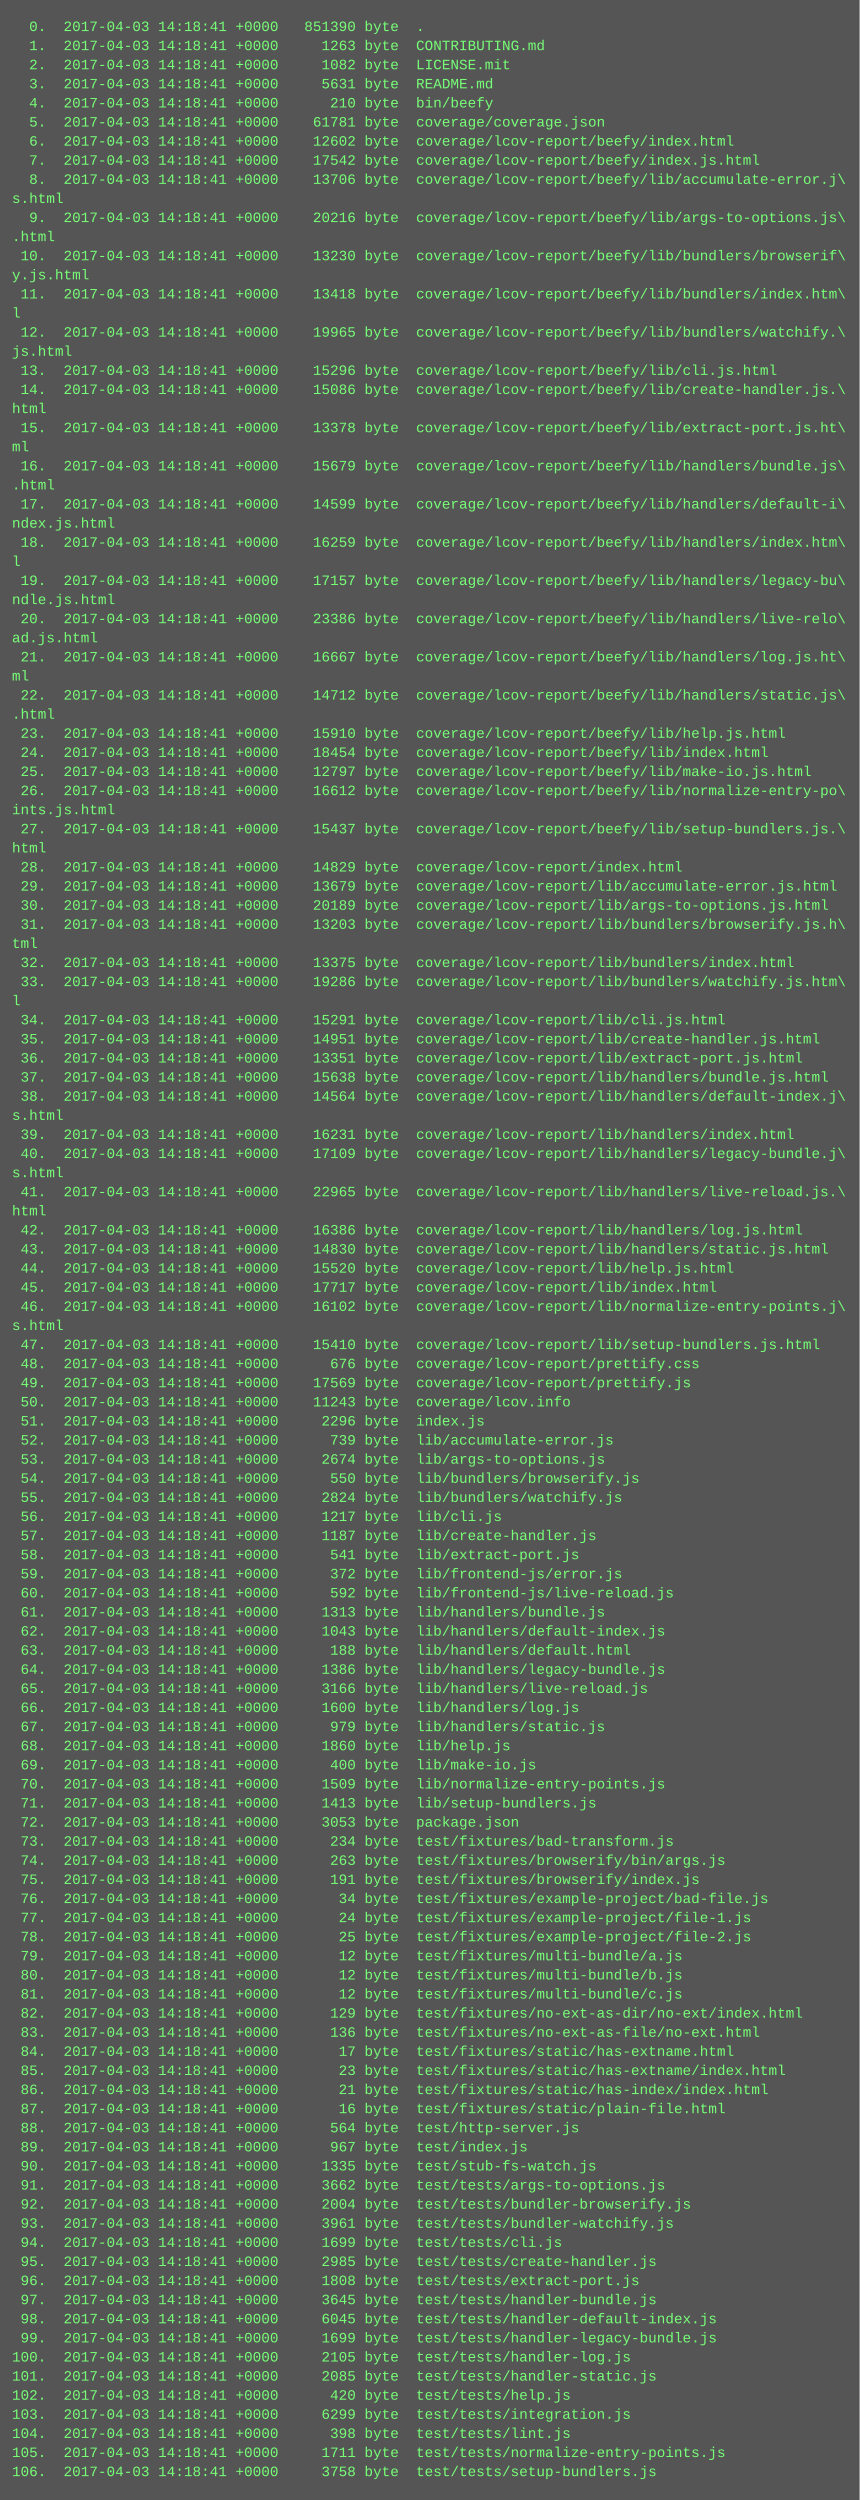
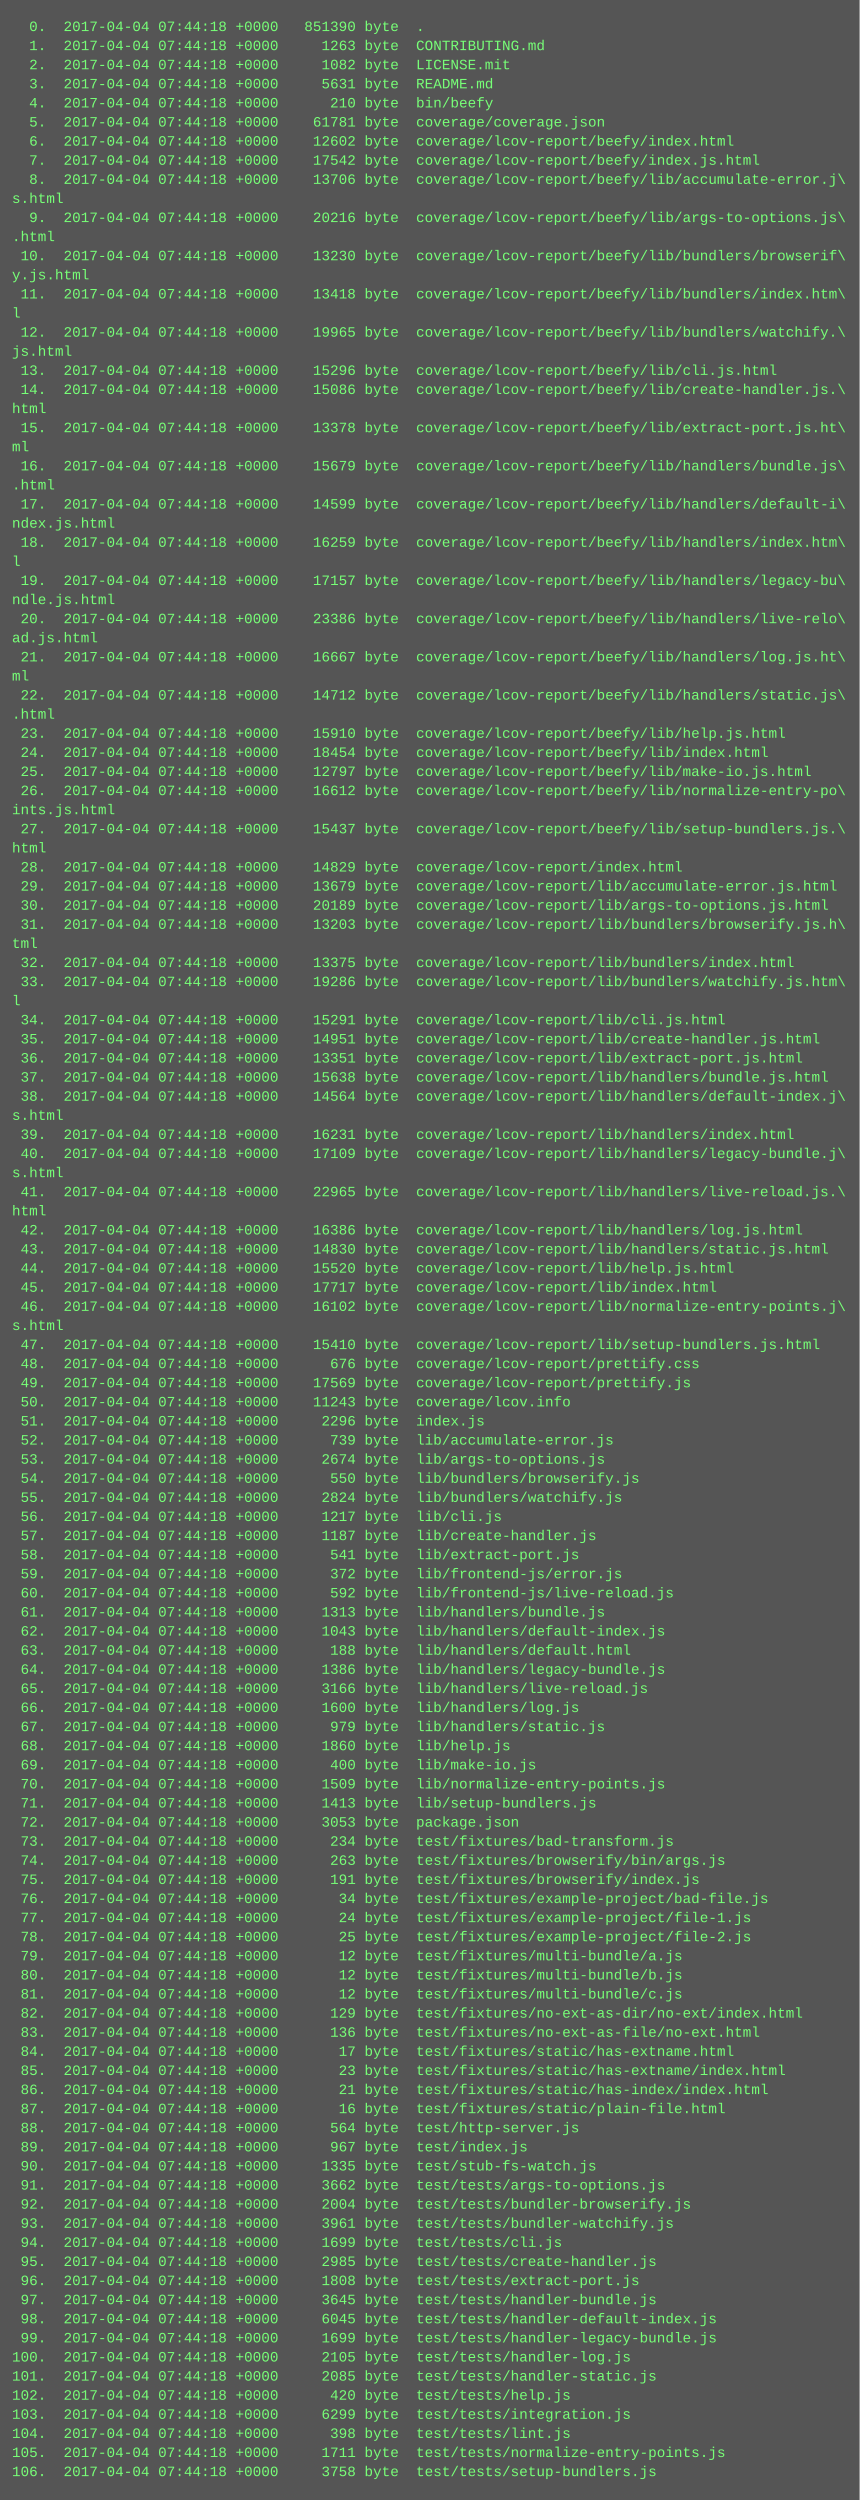
<svg xmlns="http://www.w3.org/2000/svg" height="2094" width="720">
  <rect height="2094" fill="#555" width="720" />
  <text fill="#7f7" font-family="Courier New" font-size="12" xml:space="preserve">
-     <tspan x="10" y="26">  0.  2017-04-03 14:18:41 +0000   851390 byte  .</tspan>
-     <tspan x="10" y="42">  1.  2017-04-03 14:18:41 +0000     1263 byte  CONTRIBUTING.md</tspan>
-     <tspan x="10" y="58">  2.  2017-04-03 14:18:41 +0000     1082 byte  LICENSE.mit</tspan>
-     <tspan x="10" y="74">  3.  2017-04-03 14:18:41 +0000     5631 byte  README.md</tspan>
-     <tspan x="10" y="90">  4.  2017-04-03 14:18:41 +0000      210 byte  bin/beefy</tspan>
-     <tspan x="10" y="106">  5.  2017-04-03 14:18:41 +0000    61781 byte  coverage/coverage.json</tspan>
-     <tspan x="10" y="122">  6.  2017-04-03 14:18:41 +0000    12602 byte  coverage/lcov-report/beefy/index.html</tspan>
-     <tspan x="10" y="138">  7.  2017-04-03 14:18:41 +0000    17542 byte  coverage/lcov-report/beefy/index.js.html</tspan>
-     <tspan x="10" y="154">  8.  2017-04-03 14:18:41 +0000    13706 byte  coverage/lcov-report/beefy/lib/accumulate-error.j\</tspan>
+     <tspan x="10" y="26">  0.  2017-04-04 07:44:18 +0000   851390 byte  .</tspan>
+     <tspan x="10" y="42">  1.  2017-04-04 07:44:18 +0000     1263 byte  CONTRIBUTING.md</tspan>
+     <tspan x="10" y="58">  2.  2017-04-04 07:44:18 +0000     1082 byte  LICENSE.mit</tspan>
+     <tspan x="10" y="74">  3.  2017-04-04 07:44:18 +0000     5631 byte  README.md</tspan>
+     <tspan x="10" y="90">  4.  2017-04-04 07:44:18 +0000      210 byte  bin/beefy</tspan>
+     <tspan x="10" y="106">  5.  2017-04-04 07:44:18 +0000    61781 byte  coverage/coverage.json</tspan>
+     <tspan x="10" y="122">  6.  2017-04-04 07:44:18 +0000    12602 byte  coverage/lcov-report/beefy/index.html</tspan>
+     <tspan x="10" y="138">  7.  2017-04-04 07:44:18 +0000    17542 byte  coverage/lcov-report/beefy/index.js.html</tspan>
+     <tspan x="10" y="154">  8.  2017-04-04 07:44:18 +0000    13706 byte  coverage/lcov-report/beefy/lib/accumulate-error.j\</tspan>
    <tspan x="10" y="170">s.html</tspan>
-     <tspan x="10" y="186">  9.  2017-04-03 14:18:41 +0000    20216 byte  coverage/lcov-report/beefy/lib/args-to-options.js\</tspan>
+     <tspan x="10" y="186">  9.  2017-04-04 07:44:18 +0000    20216 byte  coverage/lcov-report/beefy/lib/args-to-options.js\</tspan>
    <tspan x="10" y="202">.html</tspan>
-     <tspan x="10" y="218"> 10.  2017-04-03 14:18:41 +0000    13230 byte  coverage/lcov-report/beefy/lib/bundlers/browserif\</tspan>
+     <tspan x="10" y="218"> 10.  2017-04-04 07:44:18 +0000    13230 byte  coverage/lcov-report/beefy/lib/bundlers/browserif\</tspan>
    <tspan x="10" y="234">y.js.html</tspan>
-     <tspan x="10" y="250"> 11.  2017-04-03 14:18:41 +0000    13418 byte  coverage/lcov-report/beefy/lib/bundlers/index.htm\</tspan>
+     <tspan x="10" y="250"> 11.  2017-04-04 07:44:18 +0000    13418 byte  coverage/lcov-report/beefy/lib/bundlers/index.htm\</tspan>
    <tspan x="10" y="266">l</tspan>
-     <tspan x="10" y="282"> 12.  2017-04-03 14:18:41 +0000    19965 byte  coverage/lcov-report/beefy/lib/bundlers/watchify.\</tspan>
+     <tspan x="10" y="282"> 12.  2017-04-04 07:44:18 +0000    19965 byte  coverage/lcov-report/beefy/lib/bundlers/watchify.\</tspan>
    <tspan x="10" y="298">js.html</tspan>
-     <tspan x="10" y="314"> 13.  2017-04-03 14:18:41 +0000    15296 byte  coverage/lcov-report/beefy/lib/cli.js.html</tspan>
-     <tspan x="10" y="330"> 14.  2017-04-03 14:18:41 +0000    15086 byte  coverage/lcov-report/beefy/lib/create-handler.js.\</tspan>
+     <tspan x="10" y="314"> 13.  2017-04-04 07:44:18 +0000    15296 byte  coverage/lcov-report/beefy/lib/cli.js.html</tspan>
+     <tspan x="10" y="330"> 14.  2017-04-04 07:44:18 +0000    15086 byte  coverage/lcov-report/beefy/lib/create-handler.js.\</tspan>
    <tspan x="10" y="346">html</tspan>
-     <tspan x="10" y="362"> 15.  2017-04-03 14:18:41 +0000    13378 byte  coverage/lcov-report/beefy/lib/extract-port.js.ht\</tspan>
+     <tspan x="10" y="362"> 15.  2017-04-04 07:44:18 +0000    13378 byte  coverage/lcov-report/beefy/lib/extract-port.js.ht\</tspan>
    <tspan x="10" y="378">ml</tspan>
-     <tspan x="10" y="394"> 16.  2017-04-03 14:18:41 +0000    15679 byte  coverage/lcov-report/beefy/lib/handlers/bundle.js\</tspan>
+     <tspan x="10" y="394"> 16.  2017-04-04 07:44:18 +0000    15679 byte  coverage/lcov-report/beefy/lib/handlers/bundle.js\</tspan>
    <tspan x="10" y="410">.html</tspan>
-     <tspan x="10" y="426"> 17.  2017-04-03 14:18:41 +0000    14599 byte  coverage/lcov-report/beefy/lib/handlers/default-i\</tspan>
+     <tspan x="10" y="426"> 17.  2017-04-04 07:44:18 +0000    14599 byte  coverage/lcov-report/beefy/lib/handlers/default-i\</tspan>
    <tspan x="10" y="442">ndex.js.html</tspan>
-     <tspan x="10" y="458"> 18.  2017-04-03 14:18:41 +0000    16259 byte  coverage/lcov-report/beefy/lib/handlers/index.htm\</tspan>
+     <tspan x="10" y="458"> 18.  2017-04-04 07:44:18 +0000    16259 byte  coverage/lcov-report/beefy/lib/handlers/index.htm\</tspan>
    <tspan x="10" y="474">l</tspan>
-     <tspan x="10" y="490"> 19.  2017-04-03 14:18:41 +0000    17157 byte  coverage/lcov-report/beefy/lib/handlers/legacy-bu\</tspan>
+     <tspan x="10" y="490"> 19.  2017-04-04 07:44:18 +0000    17157 byte  coverage/lcov-report/beefy/lib/handlers/legacy-bu\</tspan>
    <tspan x="10" y="506">ndle.js.html</tspan>
-     <tspan x="10" y="522"> 20.  2017-04-03 14:18:41 +0000    23386 byte  coverage/lcov-report/beefy/lib/handlers/live-relo\</tspan>
+     <tspan x="10" y="522"> 20.  2017-04-04 07:44:18 +0000    23386 byte  coverage/lcov-report/beefy/lib/handlers/live-relo\</tspan>
    <tspan x="10" y="538">ad.js.html</tspan>
-     <tspan x="10" y="554"> 21.  2017-04-03 14:18:41 +0000    16667 byte  coverage/lcov-report/beefy/lib/handlers/log.js.ht\</tspan>
+     <tspan x="10" y="554"> 21.  2017-04-04 07:44:18 +0000    16667 byte  coverage/lcov-report/beefy/lib/handlers/log.js.ht\</tspan>
    <tspan x="10" y="570">ml</tspan>
-     <tspan x="10" y="586"> 22.  2017-04-03 14:18:41 +0000    14712 byte  coverage/lcov-report/beefy/lib/handlers/static.js\</tspan>
+     <tspan x="10" y="586"> 22.  2017-04-04 07:44:18 +0000    14712 byte  coverage/lcov-report/beefy/lib/handlers/static.js\</tspan>
    <tspan x="10" y="602">.html</tspan>
-     <tspan x="10" y="618"> 23.  2017-04-03 14:18:41 +0000    15910 byte  coverage/lcov-report/beefy/lib/help.js.html</tspan>
-     <tspan x="10" y="634"> 24.  2017-04-03 14:18:41 +0000    18454 byte  coverage/lcov-report/beefy/lib/index.html</tspan>
-     <tspan x="10" y="650"> 25.  2017-04-03 14:18:41 +0000    12797 byte  coverage/lcov-report/beefy/lib/make-io.js.html</tspan>
-     <tspan x="10" y="666"> 26.  2017-04-03 14:18:41 +0000    16612 byte  coverage/lcov-report/beefy/lib/normalize-entry-po\</tspan>
+     <tspan x="10" y="618"> 23.  2017-04-04 07:44:18 +0000    15910 byte  coverage/lcov-report/beefy/lib/help.js.html</tspan>
+     <tspan x="10" y="634"> 24.  2017-04-04 07:44:18 +0000    18454 byte  coverage/lcov-report/beefy/lib/index.html</tspan>
+     <tspan x="10" y="650"> 25.  2017-04-04 07:44:18 +0000    12797 byte  coverage/lcov-report/beefy/lib/make-io.js.html</tspan>
+     <tspan x="10" y="666"> 26.  2017-04-04 07:44:18 +0000    16612 byte  coverage/lcov-report/beefy/lib/normalize-entry-po\</tspan>
    <tspan x="10" y="682">ints.js.html</tspan>
-     <tspan x="10" y="698"> 27.  2017-04-03 14:18:41 +0000    15437 byte  coverage/lcov-report/beefy/lib/setup-bundlers.js.\</tspan>
+     <tspan x="10" y="698"> 27.  2017-04-04 07:44:18 +0000    15437 byte  coverage/lcov-report/beefy/lib/setup-bundlers.js.\</tspan>
    <tspan x="10" y="714">html</tspan>
-     <tspan x="10" y="730"> 28.  2017-04-03 14:18:41 +0000    14829 byte  coverage/lcov-report/index.html</tspan>
-     <tspan x="10" y="746"> 29.  2017-04-03 14:18:41 +0000    13679 byte  coverage/lcov-report/lib/accumulate-error.js.html</tspan>
-     <tspan x="10" y="762"> 30.  2017-04-03 14:18:41 +0000    20189 byte  coverage/lcov-report/lib/args-to-options.js.html</tspan>
-     <tspan x="10" y="778"> 31.  2017-04-03 14:18:41 +0000    13203 byte  coverage/lcov-report/lib/bundlers/browserify.js.h\</tspan>
+     <tspan x="10" y="730"> 28.  2017-04-04 07:44:18 +0000    14829 byte  coverage/lcov-report/index.html</tspan>
+     <tspan x="10" y="746"> 29.  2017-04-04 07:44:18 +0000    13679 byte  coverage/lcov-report/lib/accumulate-error.js.html</tspan>
+     <tspan x="10" y="762"> 30.  2017-04-04 07:44:18 +0000    20189 byte  coverage/lcov-report/lib/args-to-options.js.html</tspan>
+     <tspan x="10" y="778"> 31.  2017-04-04 07:44:18 +0000    13203 byte  coverage/lcov-report/lib/bundlers/browserify.js.h\</tspan>
    <tspan x="10" y="794">tml</tspan>
-     <tspan x="10" y="810"> 32.  2017-04-03 14:18:41 +0000    13375 byte  coverage/lcov-report/lib/bundlers/index.html</tspan>
-     <tspan x="10" y="826"> 33.  2017-04-03 14:18:41 +0000    19286 byte  coverage/lcov-report/lib/bundlers/watchify.js.htm\</tspan>
+     <tspan x="10" y="810"> 32.  2017-04-04 07:44:18 +0000    13375 byte  coverage/lcov-report/lib/bundlers/index.html</tspan>
+     <tspan x="10" y="826"> 33.  2017-04-04 07:44:18 +0000    19286 byte  coverage/lcov-report/lib/bundlers/watchify.js.htm\</tspan>
    <tspan x="10" y="842">l</tspan>
-     <tspan x="10" y="858"> 34.  2017-04-03 14:18:41 +0000    15291 byte  coverage/lcov-report/lib/cli.js.html</tspan>
-     <tspan x="10" y="874"> 35.  2017-04-03 14:18:41 +0000    14951 byte  coverage/lcov-report/lib/create-handler.js.html</tspan>
-     <tspan x="10" y="890"> 36.  2017-04-03 14:18:41 +0000    13351 byte  coverage/lcov-report/lib/extract-port.js.html</tspan>
-     <tspan x="10" y="906"> 37.  2017-04-03 14:18:41 +0000    15638 byte  coverage/lcov-report/lib/handlers/bundle.js.html</tspan>
-     <tspan x="10" y="922"> 38.  2017-04-03 14:18:41 +0000    14564 byte  coverage/lcov-report/lib/handlers/default-index.j\</tspan>
+     <tspan x="10" y="858"> 34.  2017-04-04 07:44:18 +0000    15291 byte  coverage/lcov-report/lib/cli.js.html</tspan>
+     <tspan x="10" y="874"> 35.  2017-04-04 07:44:18 +0000    14951 byte  coverage/lcov-report/lib/create-handler.js.html</tspan>
+     <tspan x="10" y="890"> 36.  2017-04-04 07:44:18 +0000    13351 byte  coverage/lcov-report/lib/extract-port.js.html</tspan>
+     <tspan x="10" y="906"> 37.  2017-04-04 07:44:18 +0000    15638 byte  coverage/lcov-report/lib/handlers/bundle.js.html</tspan>
+     <tspan x="10" y="922"> 38.  2017-04-04 07:44:18 +0000    14564 byte  coverage/lcov-report/lib/handlers/default-index.j\</tspan>
    <tspan x="10" y="938">s.html</tspan>
-     <tspan x="10" y="954"> 39.  2017-04-03 14:18:41 +0000    16231 byte  coverage/lcov-report/lib/handlers/index.html</tspan>
-     <tspan x="10" y="970"> 40.  2017-04-03 14:18:41 +0000    17109 byte  coverage/lcov-report/lib/handlers/legacy-bundle.j\</tspan>
+     <tspan x="10" y="954"> 39.  2017-04-04 07:44:18 +0000    16231 byte  coverage/lcov-report/lib/handlers/index.html</tspan>
+     <tspan x="10" y="970"> 40.  2017-04-04 07:44:18 +0000    17109 byte  coverage/lcov-report/lib/handlers/legacy-bundle.j\</tspan>
    <tspan x="10" y="986">s.html</tspan>
-     <tspan x="10" y="1002"> 41.  2017-04-03 14:18:41 +0000    22965 byte  coverage/lcov-report/lib/handlers/live-reload.js.\</tspan>
+     <tspan x="10" y="1002"> 41.  2017-04-04 07:44:18 +0000    22965 byte  coverage/lcov-report/lib/handlers/live-reload.js.\</tspan>
    <tspan x="10" y="1018">html</tspan>
-     <tspan x="10" y="1034"> 42.  2017-04-03 14:18:41 +0000    16386 byte  coverage/lcov-report/lib/handlers/log.js.html</tspan>
-     <tspan x="10" y="1050"> 43.  2017-04-03 14:18:41 +0000    14830 byte  coverage/lcov-report/lib/handlers/static.js.html</tspan>
-     <tspan x="10" y="1066"> 44.  2017-04-03 14:18:41 +0000    15520 byte  coverage/lcov-report/lib/help.js.html</tspan>
-     <tspan x="10" y="1082"> 45.  2017-04-03 14:18:41 +0000    17717 byte  coverage/lcov-report/lib/index.html</tspan>
-     <tspan x="10" y="1098"> 46.  2017-04-03 14:18:41 +0000    16102 byte  coverage/lcov-report/lib/normalize-entry-points.j\</tspan>
+     <tspan x="10" y="1034"> 42.  2017-04-04 07:44:18 +0000    16386 byte  coverage/lcov-report/lib/handlers/log.js.html</tspan>
+     <tspan x="10" y="1050"> 43.  2017-04-04 07:44:18 +0000    14830 byte  coverage/lcov-report/lib/handlers/static.js.html</tspan>
+     <tspan x="10" y="1066"> 44.  2017-04-04 07:44:18 +0000    15520 byte  coverage/lcov-report/lib/help.js.html</tspan>
+     <tspan x="10" y="1082"> 45.  2017-04-04 07:44:18 +0000    17717 byte  coverage/lcov-report/lib/index.html</tspan>
+     <tspan x="10" y="1098"> 46.  2017-04-04 07:44:18 +0000    16102 byte  coverage/lcov-report/lib/normalize-entry-points.j\</tspan>
    <tspan x="10" y="1114">s.html</tspan>
-     <tspan x="10" y="1130"> 47.  2017-04-03 14:18:41 +0000    15410 byte  coverage/lcov-report/lib/setup-bundlers.js.html</tspan>
-     <tspan x="10" y="1146"> 48.  2017-04-03 14:18:41 +0000      676 byte  coverage/lcov-report/prettify.css</tspan>
-     <tspan x="10" y="1162"> 49.  2017-04-03 14:18:41 +0000    17569 byte  coverage/lcov-report/prettify.js</tspan>
-     <tspan x="10" y="1178"> 50.  2017-04-03 14:18:41 +0000    11243 byte  coverage/lcov.info</tspan>
-     <tspan x="10" y="1194"> 51.  2017-04-03 14:18:41 +0000     2296 byte  index.js</tspan>
-     <tspan x="10" y="1210"> 52.  2017-04-03 14:18:41 +0000      739 byte  lib/accumulate-error.js</tspan>
-     <tspan x="10" y="1226"> 53.  2017-04-03 14:18:41 +0000     2674 byte  lib/args-to-options.js</tspan>
-     <tspan x="10" y="1242"> 54.  2017-04-03 14:18:41 +0000      550 byte  lib/bundlers/browserify.js</tspan>
-     <tspan x="10" y="1258"> 55.  2017-04-03 14:18:41 +0000     2824 byte  lib/bundlers/watchify.js</tspan>
-     <tspan x="10" y="1274"> 56.  2017-04-03 14:18:41 +0000     1217 byte  lib/cli.js</tspan>
-     <tspan x="10" y="1290"> 57.  2017-04-03 14:18:41 +0000     1187 byte  lib/create-handler.js</tspan>
-     <tspan x="10" y="1306"> 58.  2017-04-03 14:18:41 +0000      541 byte  lib/extract-port.js</tspan>
-     <tspan x="10" y="1322"> 59.  2017-04-03 14:18:41 +0000      372 byte  lib/frontend-js/error.js</tspan>
-     <tspan x="10" y="1338"> 60.  2017-04-03 14:18:41 +0000      592 byte  lib/frontend-js/live-reload.js</tspan>
-     <tspan x="10" y="1354"> 61.  2017-04-03 14:18:41 +0000     1313 byte  lib/handlers/bundle.js</tspan>
-     <tspan x="10" y="1370"> 62.  2017-04-03 14:18:41 +0000     1043 byte  lib/handlers/default-index.js</tspan>
-     <tspan x="10" y="1386"> 63.  2017-04-03 14:18:41 +0000      188 byte  lib/handlers/default.html</tspan>
-     <tspan x="10" y="1402"> 64.  2017-04-03 14:18:41 +0000     1386 byte  lib/handlers/legacy-bundle.js</tspan>
-     <tspan x="10" y="1418"> 65.  2017-04-03 14:18:41 +0000     3166 byte  lib/handlers/live-reload.js</tspan>
-     <tspan x="10" y="1434"> 66.  2017-04-03 14:18:41 +0000     1600 byte  lib/handlers/log.js</tspan>
-     <tspan x="10" y="1450"> 67.  2017-04-03 14:18:41 +0000      979 byte  lib/handlers/static.js</tspan>
-     <tspan x="10" y="1466"> 68.  2017-04-03 14:18:41 +0000     1860 byte  lib/help.js</tspan>
-     <tspan x="10" y="1482"> 69.  2017-04-03 14:18:41 +0000      400 byte  lib/make-io.js</tspan>
-     <tspan x="10" y="1498"> 70.  2017-04-03 14:18:41 +0000     1509 byte  lib/normalize-entry-points.js</tspan>
-     <tspan x="10" y="1514"> 71.  2017-04-03 14:18:41 +0000     1413 byte  lib/setup-bundlers.js</tspan>
-     <tspan x="10" y="1530"> 72.  2017-04-03 14:18:41 +0000     3053 byte  package.json</tspan>
-     <tspan x="10" y="1546"> 73.  2017-04-03 14:18:41 +0000      234 byte  test/fixtures/bad-transform.js</tspan>
-     <tspan x="10" y="1562"> 74.  2017-04-03 14:18:41 +0000      263 byte  test/fixtures/browserify/bin/args.js</tspan>
-     <tspan x="10" y="1578"> 75.  2017-04-03 14:18:41 +0000      191 byte  test/fixtures/browserify/index.js</tspan>
-     <tspan x="10" y="1594"> 76.  2017-04-03 14:18:41 +0000       34 byte  test/fixtures/example-project/bad-file.js</tspan>
-     <tspan x="10" y="1610"> 77.  2017-04-03 14:18:41 +0000       24 byte  test/fixtures/example-project/file-1.js</tspan>
-     <tspan x="10" y="1626"> 78.  2017-04-03 14:18:41 +0000       25 byte  test/fixtures/example-project/file-2.js</tspan>
-     <tspan x="10" y="1642"> 79.  2017-04-03 14:18:41 +0000       12 byte  test/fixtures/multi-bundle/a.js</tspan>
-     <tspan x="10" y="1658"> 80.  2017-04-03 14:18:41 +0000       12 byte  test/fixtures/multi-bundle/b.js</tspan>
-     <tspan x="10" y="1674"> 81.  2017-04-03 14:18:41 +0000       12 byte  test/fixtures/multi-bundle/c.js</tspan>
-     <tspan x="10" y="1690"> 82.  2017-04-03 14:18:41 +0000      129 byte  test/fixtures/no-ext-as-dir/no-ext/index.html</tspan>
-     <tspan x="10" y="1706"> 83.  2017-04-03 14:18:41 +0000      136 byte  test/fixtures/no-ext-as-file/no-ext.html</tspan>
-     <tspan x="10" y="1722"> 84.  2017-04-03 14:18:41 +0000       17 byte  test/fixtures/static/has-extname.html</tspan>
-     <tspan x="10" y="1738"> 85.  2017-04-03 14:18:41 +0000       23 byte  test/fixtures/static/has-extname/index.html</tspan>
-     <tspan x="10" y="1754"> 86.  2017-04-03 14:18:41 +0000       21 byte  test/fixtures/static/has-index/index.html</tspan>
-     <tspan x="10" y="1770"> 87.  2017-04-03 14:18:41 +0000       16 byte  test/fixtures/static/plain-file.html</tspan>
-     <tspan x="10" y="1786"> 88.  2017-04-03 14:18:41 +0000      564 byte  test/http-server.js</tspan>
-     <tspan x="10" y="1802"> 89.  2017-04-03 14:18:41 +0000      967 byte  test/index.js</tspan>
-     <tspan x="10" y="1818"> 90.  2017-04-03 14:18:41 +0000     1335 byte  test/stub-fs-watch.js</tspan>
-     <tspan x="10" y="1834"> 91.  2017-04-03 14:18:41 +0000     3662 byte  test/tests/args-to-options.js</tspan>
-     <tspan x="10" y="1850"> 92.  2017-04-03 14:18:41 +0000     2004 byte  test/tests/bundler-browserify.js</tspan>
-     <tspan x="10" y="1866"> 93.  2017-04-03 14:18:41 +0000     3961 byte  test/tests/bundler-watchify.js</tspan>
-     <tspan x="10" y="1882"> 94.  2017-04-03 14:18:41 +0000     1699 byte  test/tests/cli.js</tspan>
-     <tspan x="10" y="1898"> 95.  2017-04-03 14:18:41 +0000     2985 byte  test/tests/create-handler.js</tspan>
-     <tspan x="10" y="1914"> 96.  2017-04-03 14:18:41 +0000     1808 byte  test/tests/extract-port.js</tspan>
-     <tspan x="10" y="1930"> 97.  2017-04-03 14:18:41 +0000     3645 byte  test/tests/handler-bundle.js</tspan>
-     <tspan x="10" y="1946"> 98.  2017-04-03 14:18:41 +0000     6045 byte  test/tests/handler-default-index.js</tspan>
-     <tspan x="10" y="1962"> 99.  2017-04-03 14:18:41 +0000     1699 byte  test/tests/handler-legacy-bundle.js</tspan>
-     <tspan x="10" y="1978">100.  2017-04-03 14:18:41 +0000     2105 byte  test/tests/handler-log.js</tspan>
-     <tspan x="10" y="1994">101.  2017-04-03 14:18:41 +0000     2085 byte  test/tests/handler-static.js</tspan>
-     <tspan x="10" y="2010">102.  2017-04-03 14:18:41 +0000      420 byte  test/tests/help.js</tspan>
-     <tspan x="10" y="2026">103.  2017-04-03 14:18:41 +0000     6299 byte  test/tests/integration.js</tspan>
-     <tspan x="10" y="2042">104.  2017-04-03 14:18:41 +0000      398 byte  test/tests/lint.js</tspan>
-     <tspan x="10" y="2058">105.  2017-04-03 14:18:41 +0000     1711 byte  test/tests/normalize-entry-points.js</tspan>
-     <tspan x="10" y="2074">106.  2017-04-03 14:18:41 +0000     3758 byte  test/tests/setup-bundlers.js</tspan>
+     <tspan x="10" y="1130"> 47.  2017-04-04 07:44:18 +0000    15410 byte  coverage/lcov-report/lib/setup-bundlers.js.html</tspan>
+     <tspan x="10" y="1146"> 48.  2017-04-04 07:44:18 +0000      676 byte  coverage/lcov-report/prettify.css</tspan>
+     <tspan x="10" y="1162"> 49.  2017-04-04 07:44:18 +0000    17569 byte  coverage/lcov-report/prettify.js</tspan>
+     <tspan x="10" y="1178"> 50.  2017-04-04 07:44:18 +0000    11243 byte  coverage/lcov.info</tspan>
+     <tspan x="10" y="1194"> 51.  2017-04-04 07:44:18 +0000     2296 byte  index.js</tspan>
+     <tspan x="10" y="1210"> 52.  2017-04-04 07:44:18 +0000      739 byte  lib/accumulate-error.js</tspan>
+     <tspan x="10" y="1226"> 53.  2017-04-04 07:44:18 +0000     2674 byte  lib/args-to-options.js</tspan>
+     <tspan x="10" y="1242"> 54.  2017-04-04 07:44:18 +0000      550 byte  lib/bundlers/browserify.js</tspan>
+     <tspan x="10" y="1258"> 55.  2017-04-04 07:44:18 +0000     2824 byte  lib/bundlers/watchify.js</tspan>
+     <tspan x="10" y="1274"> 56.  2017-04-04 07:44:18 +0000     1217 byte  lib/cli.js</tspan>
+     <tspan x="10" y="1290"> 57.  2017-04-04 07:44:18 +0000     1187 byte  lib/create-handler.js</tspan>
+     <tspan x="10" y="1306"> 58.  2017-04-04 07:44:18 +0000      541 byte  lib/extract-port.js</tspan>
+     <tspan x="10" y="1322"> 59.  2017-04-04 07:44:18 +0000      372 byte  lib/frontend-js/error.js</tspan>
+     <tspan x="10" y="1338"> 60.  2017-04-04 07:44:18 +0000      592 byte  lib/frontend-js/live-reload.js</tspan>
+     <tspan x="10" y="1354"> 61.  2017-04-04 07:44:18 +0000     1313 byte  lib/handlers/bundle.js</tspan>
+     <tspan x="10" y="1370"> 62.  2017-04-04 07:44:18 +0000     1043 byte  lib/handlers/default-index.js</tspan>
+     <tspan x="10" y="1386"> 63.  2017-04-04 07:44:18 +0000      188 byte  lib/handlers/default.html</tspan>
+     <tspan x="10" y="1402"> 64.  2017-04-04 07:44:18 +0000     1386 byte  lib/handlers/legacy-bundle.js</tspan>
+     <tspan x="10" y="1418"> 65.  2017-04-04 07:44:18 +0000     3166 byte  lib/handlers/live-reload.js</tspan>
+     <tspan x="10" y="1434"> 66.  2017-04-04 07:44:18 +0000     1600 byte  lib/handlers/log.js</tspan>
+     <tspan x="10" y="1450"> 67.  2017-04-04 07:44:18 +0000      979 byte  lib/handlers/static.js</tspan>
+     <tspan x="10" y="1466"> 68.  2017-04-04 07:44:18 +0000     1860 byte  lib/help.js</tspan>
+     <tspan x="10" y="1482"> 69.  2017-04-04 07:44:18 +0000      400 byte  lib/make-io.js</tspan>
+     <tspan x="10" y="1498"> 70.  2017-04-04 07:44:18 +0000     1509 byte  lib/normalize-entry-points.js</tspan>
+     <tspan x="10" y="1514"> 71.  2017-04-04 07:44:18 +0000     1413 byte  lib/setup-bundlers.js</tspan>
+     <tspan x="10" y="1530"> 72.  2017-04-04 07:44:18 +0000     3053 byte  package.json</tspan>
+     <tspan x="10" y="1546"> 73.  2017-04-04 07:44:18 +0000      234 byte  test/fixtures/bad-transform.js</tspan>
+     <tspan x="10" y="1562"> 74.  2017-04-04 07:44:18 +0000      263 byte  test/fixtures/browserify/bin/args.js</tspan>
+     <tspan x="10" y="1578"> 75.  2017-04-04 07:44:18 +0000      191 byte  test/fixtures/browserify/index.js</tspan>
+     <tspan x="10" y="1594"> 76.  2017-04-04 07:44:18 +0000       34 byte  test/fixtures/example-project/bad-file.js</tspan>
+     <tspan x="10" y="1610"> 77.  2017-04-04 07:44:18 +0000       24 byte  test/fixtures/example-project/file-1.js</tspan>
+     <tspan x="10" y="1626"> 78.  2017-04-04 07:44:18 +0000       25 byte  test/fixtures/example-project/file-2.js</tspan>
+     <tspan x="10" y="1642"> 79.  2017-04-04 07:44:18 +0000       12 byte  test/fixtures/multi-bundle/a.js</tspan>
+     <tspan x="10" y="1658"> 80.  2017-04-04 07:44:18 +0000       12 byte  test/fixtures/multi-bundle/b.js</tspan>
+     <tspan x="10" y="1674"> 81.  2017-04-04 07:44:18 +0000       12 byte  test/fixtures/multi-bundle/c.js</tspan>
+     <tspan x="10" y="1690"> 82.  2017-04-04 07:44:18 +0000      129 byte  test/fixtures/no-ext-as-dir/no-ext/index.html</tspan>
+     <tspan x="10" y="1706"> 83.  2017-04-04 07:44:18 +0000      136 byte  test/fixtures/no-ext-as-file/no-ext.html</tspan>
+     <tspan x="10" y="1722"> 84.  2017-04-04 07:44:18 +0000       17 byte  test/fixtures/static/has-extname.html</tspan>
+     <tspan x="10" y="1738"> 85.  2017-04-04 07:44:18 +0000       23 byte  test/fixtures/static/has-extname/index.html</tspan>
+     <tspan x="10" y="1754"> 86.  2017-04-04 07:44:18 +0000       21 byte  test/fixtures/static/has-index/index.html</tspan>
+     <tspan x="10" y="1770"> 87.  2017-04-04 07:44:18 +0000       16 byte  test/fixtures/static/plain-file.html</tspan>
+     <tspan x="10" y="1786"> 88.  2017-04-04 07:44:18 +0000      564 byte  test/http-server.js</tspan>
+     <tspan x="10" y="1802"> 89.  2017-04-04 07:44:18 +0000      967 byte  test/index.js</tspan>
+     <tspan x="10" y="1818"> 90.  2017-04-04 07:44:18 +0000     1335 byte  test/stub-fs-watch.js</tspan>
+     <tspan x="10" y="1834"> 91.  2017-04-04 07:44:18 +0000     3662 byte  test/tests/args-to-options.js</tspan>
+     <tspan x="10" y="1850"> 92.  2017-04-04 07:44:18 +0000     2004 byte  test/tests/bundler-browserify.js</tspan>
+     <tspan x="10" y="1866"> 93.  2017-04-04 07:44:18 +0000     3961 byte  test/tests/bundler-watchify.js</tspan>
+     <tspan x="10" y="1882"> 94.  2017-04-04 07:44:18 +0000     1699 byte  test/tests/cli.js</tspan>
+     <tspan x="10" y="1898"> 95.  2017-04-04 07:44:18 +0000     2985 byte  test/tests/create-handler.js</tspan>
+     <tspan x="10" y="1914"> 96.  2017-04-04 07:44:18 +0000     1808 byte  test/tests/extract-port.js</tspan>
+     <tspan x="10" y="1930"> 97.  2017-04-04 07:44:18 +0000     3645 byte  test/tests/handler-bundle.js</tspan>
+     <tspan x="10" y="1946"> 98.  2017-04-04 07:44:18 +0000     6045 byte  test/tests/handler-default-index.js</tspan>
+     <tspan x="10" y="1962"> 99.  2017-04-04 07:44:18 +0000     1699 byte  test/tests/handler-legacy-bundle.js</tspan>
+     <tspan x="10" y="1978">100.  2017-04-04 07:44:18 +0000     2105 byte  test/tests/handler-log.js</tspan>
+     <tspan x="10" y="1994">101.  2017-04-04 07:44:18 +0000     2085 byte  test/tests/handler-static.js</tspan>
+     <tspan x="10" y="2010">102.  2017-04-04 07:44:18 +0000      420 byte  test/tests/help.js</tspan>
+     <tspan x="10" y="2026">103.  2017-04-04 07:44:18 +0000     6299 byte  test/tests/integration.js</tspan>
+     <tspan x="10" y="2042">104.  2017-04-04 07:44:18 +0000      398 byte  test/tests/lint.js</tspan>
+     <tspan x="10" y="2058">105.  2017-04-04 07:44:18 +0000     1711 byte  test/tests/normalize-entry-points.js</tspan>
+     <tspan x="10" y="2074">106.  2017-04-04 07:44:18 +0000     3758 byte  test/tests/setup-bundlers.js</tspan>
  </text>
</svg>
